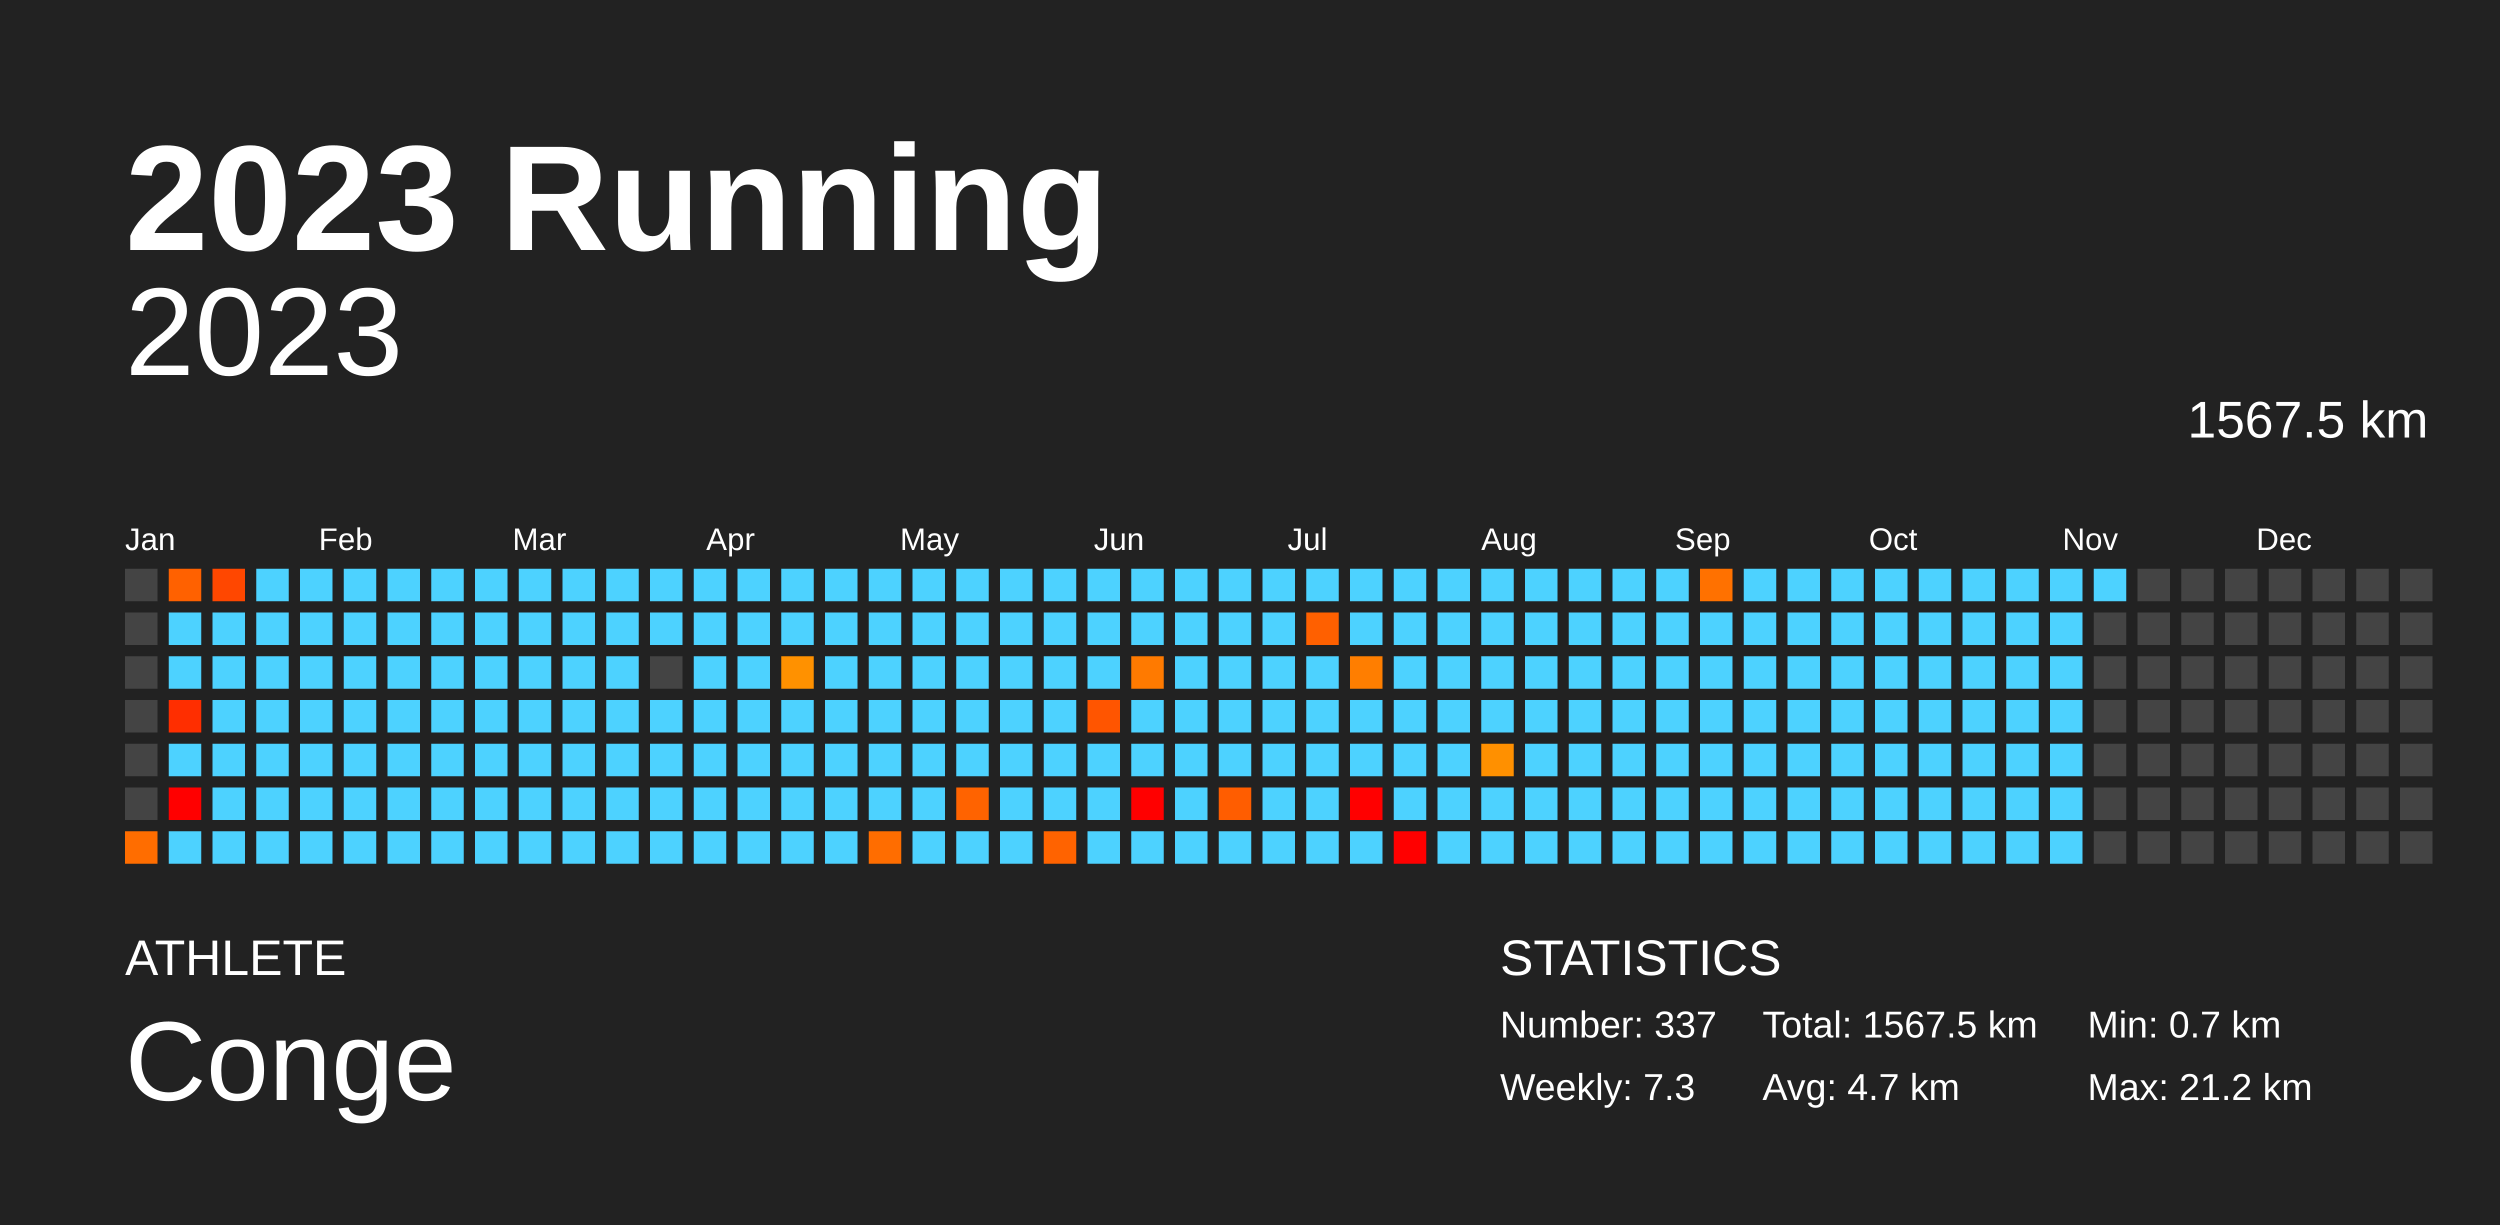
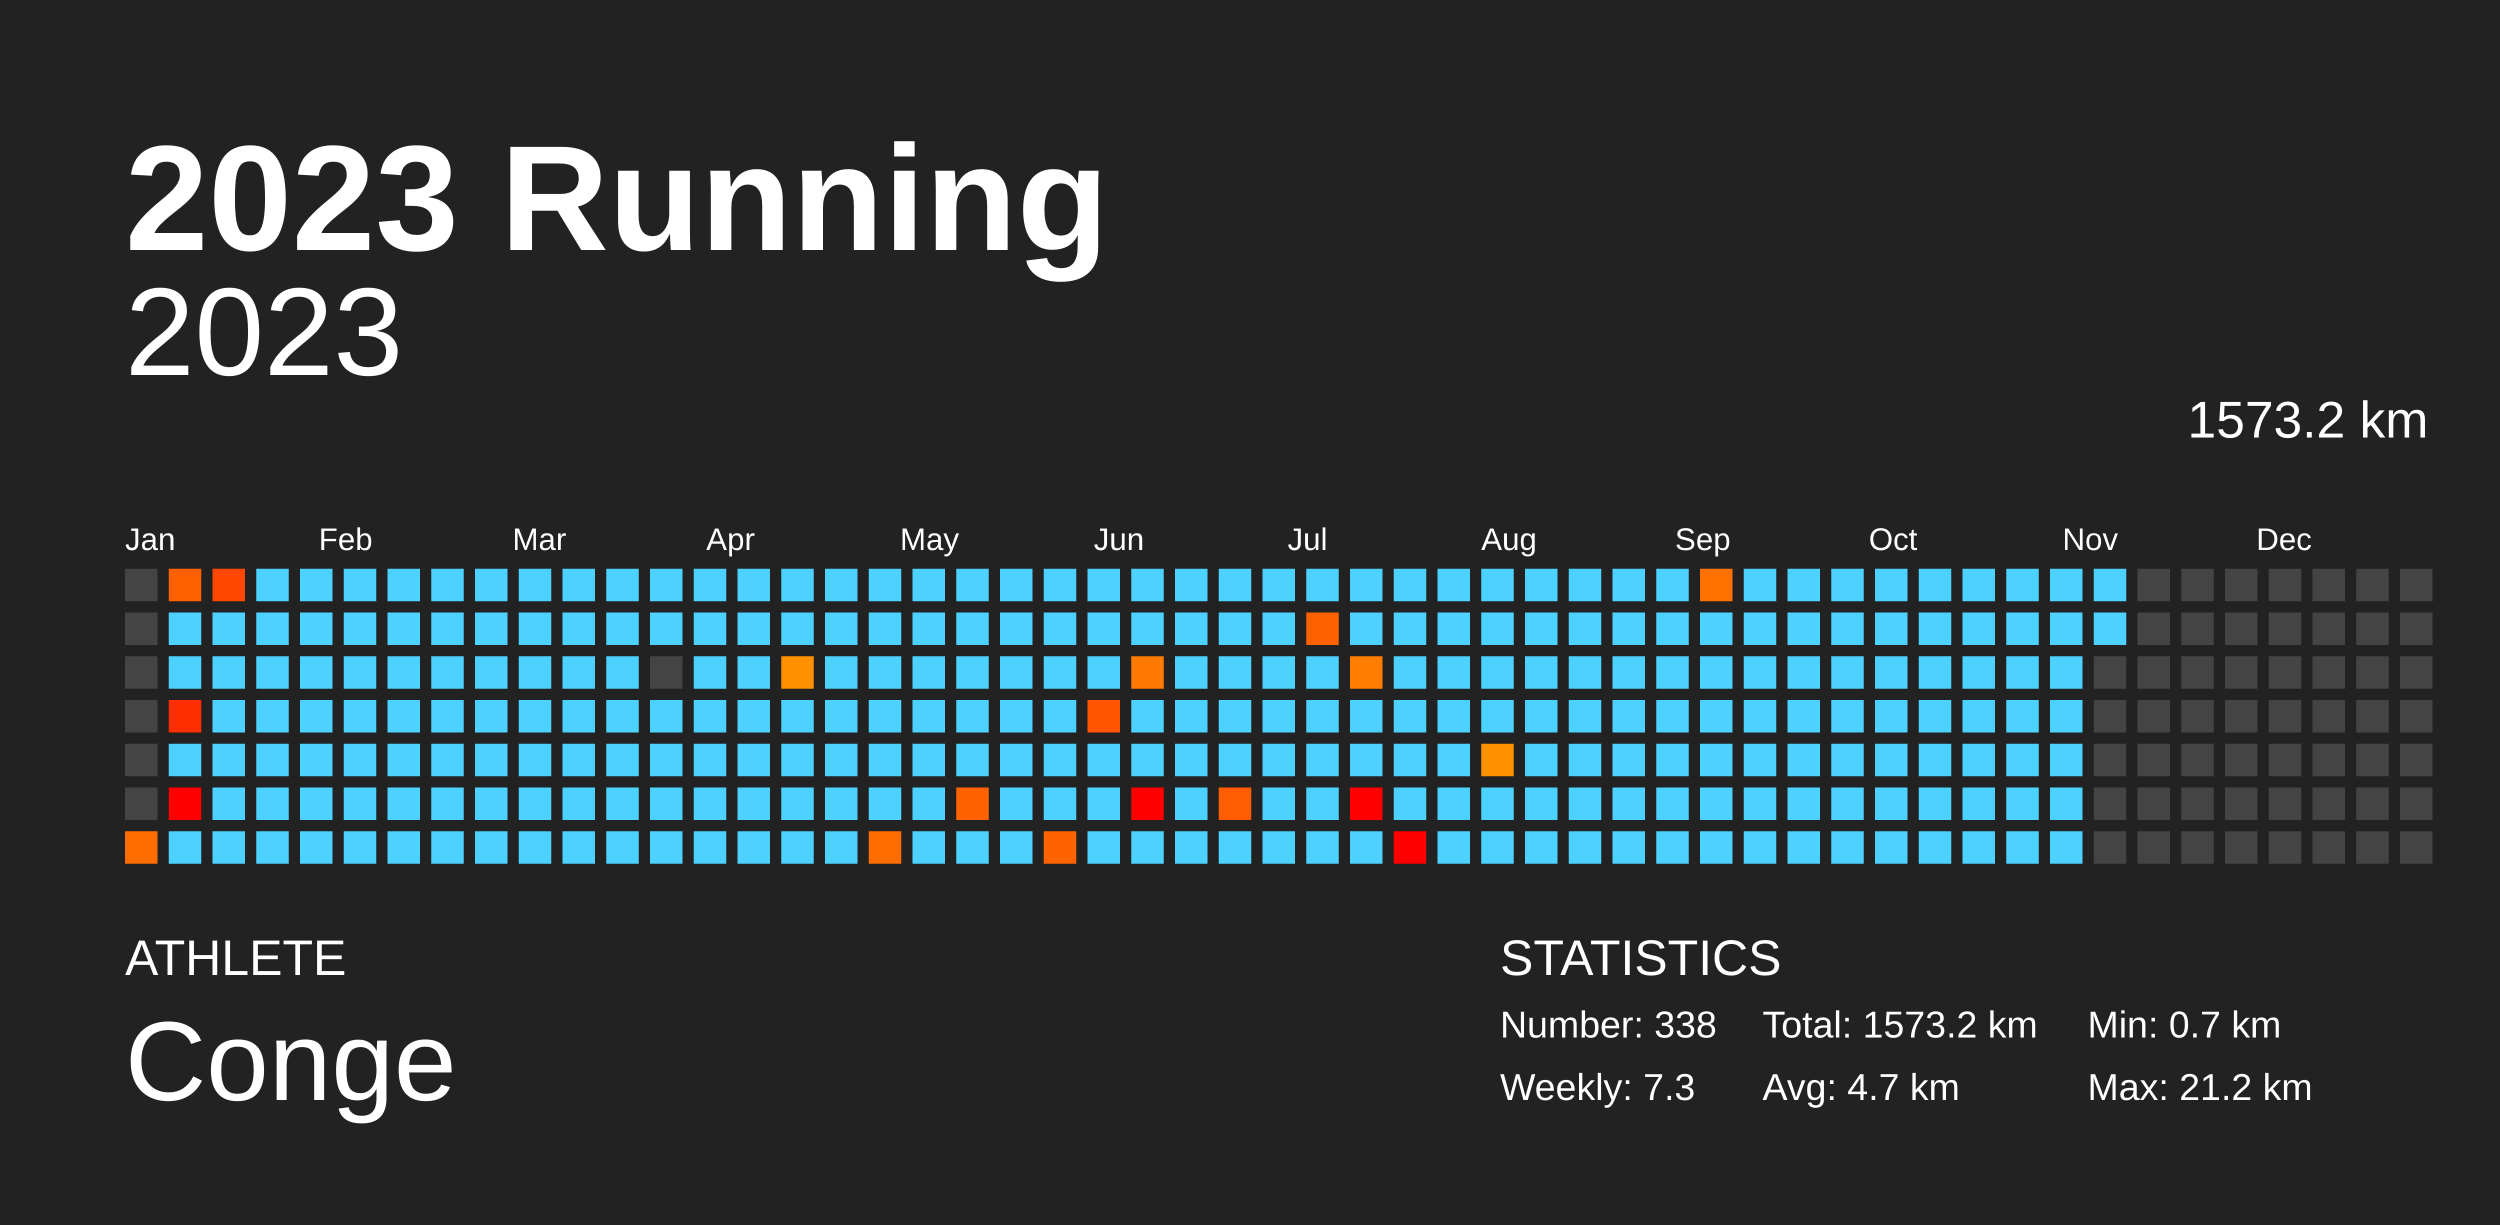
<svg xmlns="http://www.w3.org/2000/svg" baseProfile="full" height="98mm" version="1.1" viewBox="0,0,200,98" width="200mm">
  <defs />
  <rect fill="#222222" height="98" width="200" x="0" y="0" />
  <text fill="#FFFFFF" style="font-size:12px; font-family:Arial; font-weight:bold;" x="10" y="20">2023 Running</text>
  <text fill="#FFFFFF" style="font-size:4px; font-family:Arial" x="10" y="78">ATHLETE</text>
  <text fill="#FFFFFF" style="font-size:9px; font-family:Arial" x="10" y="88">Conge</text>
  <text fill="#FFFFFF" style="font-size:4px; font-family:Arial" x="120" y="78">STATISTICS</text>
-   <text fill="#FFFFFF" style="font-size:3px; font-family:Arial" x="120" y="83">Number: 337</text>
+   <text fill="#FFFFFF" style="font-size:3px; font-family:Arial" x="120" y="83">Number: 338</text>
  <text fill="#FFFFFF" style="font-size:3px; font-family:Arial" x="120" y="88">Weekly: 7.3</text>
-   <text fill="#FFFFFF" style="font-size:3px; font-family:Arial" x="141" y="83">Total: 1567.5 km</text>
+   <text fill="#FFFFFF" style="font-size:3px; font-family:Arial" x="141" y="83">Total: 1573.2 km</text>
  <text fill="#FFFFFF" style="font-size:3px; font-family:Arial" x="141" y="88">Avg: 4.7 km</text>
  <text fill="#FFFFFF" style="font-size:3px; font-family:Arial" x="167" y="83">Min: 0.7 km</text>
  <text fill="#FFFFFF" style="font-size:3px; font-family:Arial" x="167" y="88">Max: 21.2 km</text>
  <text alignment-baseline="hanging" fill="#FFFFFF" style="font-size:10.0px; font-family:Arial;" x="10" y="30">2023</text>
-   <text alignment-baseline="hanging" fill="#FFFFFF" style="font-size:4.125px; font-family:Arial;" x="175" y="35">1567.5 km</text>
+   <text alignment-baseline="hanging" fill="#FFFFFF" style="font-size:4.125px; font-family:Arial;" x="175" y="35">1573.2 km</text>
  <text fill="#FFFFFF" style="font-size:2.5px; font-family:Arial" x="10.0" y="44">Jan</text>
  <text fill="#FFFFFF" style="font-size:2.5px; font-family:Arial" x="25.5" y="44">Feb</text>
  <text fill="#FFFFFF" style="font-size:2.5px; font-family:Arial" x="41.0" y="44">Mar</text>
  <text fill="#FFFFFF" style="font-size:2.5px; font-family:Arial" x="56.5" y="44">Apr</text>
  <text fill="#FFFFFF" style="font-size:2.5px; font-family:Arial" x="72.0" y="44">May</text>
  <text fill="#FFFFFF" style="font-size:2.5px; font-family:Arial" x="87.5" y="44">Jun</text>
  <text fill="#FFFFFF" style="font-size:2.5px; font-family:Arial" x="103.0" y="44">Jul</text>
  <text fill="#FFFFFF" style="font-size:2.5px; font-family:Arial" x="118.5" y="44">Aug</text>
  <text fill="#FFFFFF" style="font-size:2.5px; font-family:Arial" x="134.0" y="44">Sep</text>
  <text fill="#FFFFFF" style="font-size:2.5px; font-family:Arial" x="149.5" y="44">Oct</text>
  <text fill="#FFFFFF" style="font-size:2.5px; font-family:Arial" x="165.0" y="44">Nov</text>
  <text fill="#FFFFFF" style="font-size:2.5px; font-family:Arial" x="180.5" y="44">Dec</text>
  <rect fill="#444444" height="2.6" width="2.6" x="10.0" y="45.5" />
  <rect fill="#444444" height="2.6" width="2.6" x="10.0" y="49.0" />
  <rect fill="#444444" height="2.6" width="2.6" x="10.0" y="52.5" />
  <rect fill="#444444" height="2.6" width="2.6" x="10.0" y="56.0" />
  <rect fill="#444444" height="2.6" width="2.6" x="10.0" y="59.5" />
  <rect fill="#444444" height="2.6" width="2.6" x="10.0" y="63.0" />
  <rect fill="#ff6d00" height="2.6" width="2.6" x="10.0" y="66.5" />
  <rect fill="#ff6100" height="2.6" width="2.6" x="13.5" y="45.5" />
  <rect fill="#4dd2ff" height="2.6" width="2.6" x="13.5" y="49.0" />
  <rect fill="#4dd2ff" height="2.6" width="2.6" x="13.5" y="52.5" />
  <rect fill="#ff2e00" height="2.6" width="2.6" x="13.5" y="56.0" />
  <rect fill="#4dd2ff" height="2.6" width="2.6" x="13.5" y="59.5" />
  <rect fill="red" height="2.6" width="2.6" x="13.5" y="63.0" />
  <rect fill="#4dd2ff" height="2.6" width="2.6" x="13.5" y="66.5" />
  <rect fill="#ff4700" height="2.6" width="2.6" x="17.0" y="45.5" />
  <rect fill="#4dd2ff" height="2.6" width="2.6" x="17.0" y="49.0" />
  <rect fill="#4dd2ff" height="2.6" width="2.6" x="17.0" y="52.5" />
  <rect fill="#4dd2ff" height="2.6" width="2.6" x="17.0" y="56.0" />
  <rect fill="#4dd2ff" height="2.6" width="2.6" x="17.0" y="59.5" />
  <rect fill="#4dd2ff" height="2.6" width="2.6" x="17.0" y="63.0" />
  <rect fill="#4dd2ff" height="2.6" width="2.6" x="17.0" y="66.5" />
  <rect fill="#4dd2ff" height="2.6" width="2.6" x="20.5" y="45.5" />
  <rect fill="#4dd2ff" height="2.6" width="2.6" x="20.5" y="49.0" />
  <rect fill="#4dd2ff" height="2.6" width="2.6" x="20.5" y="52.5" />
  <rect fill="#4dd2ff" height="2.6" width="2.6" x="20.5" y="56.0" />
  <rect fill="#4dd2ff" height="2.6" width="2.6" x="20.5" y="59.5" />
  <rect fill="#4dd2ff" height="2.6" width="2.6" x="20.5" y="63.0" />
  <rect fill="#4dd2ff" height="2.6" width="2.6" x="20.5" y="66.5" />
  <rect fill="#4dd2ff" height="2.6" width="2.6" x="24.0" y="45.5" />
  <rect fill="#4dd2ff" height="2.6" width="2.6" x="24.0" y="49.0" />
  <rect fill="#4dd2ff" height="2.6" width="2.6" x="24.0" y="52.5" />
  <rect fill="#4dd2ff" height="2.6" width="2.6" x="24.0" y="56.0" />
  <rect fill="#4dd2ff" height="2.6" width="2.6" x="24.0" y="59.5" />
  <rect fill="#4dd2ff" height="2.6" width="2.6" x="24.0" y="63.0" />
  <rect fill="#4dd2ff" height="2.6" width="2.6" x="24.0" y="66.5" />
  <rect fill="#4dd2ff" height="2.6" width="2.6" x="27.5" y="45.5" />
  <rect fill="#4dd2ff" height="2.6" width="2.6" x="27.5" y="49.0" />
  <rect fill="#4dd2ff" height="2.6" width="2.6" x="27.5" y="52.5" />
  <rect fill="#4dd2ff" height="2.6" width="2.6" x="27.5" y="56.0" />
  <rect fill="#4dd2ff" height="2.6" width="2.6" x="27.5" y="59.5" />
  <rect fill="#4dd2ff" height="2.6" width="2.6" x="27.5" y="63.0" />
  <rect fill="#4dd2ff" height="2.6" width="2.6" x="27.5" y="66.5" />
  <rect fill="#4dd2ff" height="2.6" width="2.6" x="31.0" y="45.5" />
  <rect fill="#4dd2ff" height="2.6" width="2.6" x="31.0" y="49.0" />
  <rect fill="#4dd2ff" height="2.6" width="2.6" x="31.0" y="52.5" />
  <rect fill="#4dd2ff" height="2.6" width="2.6" x="31.0" y="56.0" />
  <rect fill="#4dd2ff" height="2.6" width="2.6" x="31.0" y="59.5" />
  <rect fill="#4dd2ff" height="2.6" width="2.6" x="31.0" y="63.0" />
  <rect fill="#4dd2ff" height="2.6" width="2.6" x="31.0" y="66.5" />
  <rect fill="#4dd2ff" height="2.6" width="2.6" x="34.5" y="45.5" />
  <rect fill="#4dd2ff" height="2.6" width="2.6" x="34.5" y="49.0" />
  <rect fill="#4dd2ff" height="2.6" width="2.6" x="34.5" y="52.5" />
  <rect fill="#4dd2ff" height="2.6" width="2.6" x="34.5" y="56.0" />
  <rect fill="#4dd2ff" height="2.6" width="2.6" x="34.5" y="59.5" />
  <rect fill="#4dd2ff" height="2.6" width="2.6" x="34.5" y="63.0" />
  <rect fill="#4dd2ff" height="2.6" width="2.6" x="34.5" y="66.5" />
  <rect fill="#4dd2ff" height="2.6" width="2.6" x="38.0" y="45.5" />
  <rect fill="#4dd2ff" height="2.6" width="2.6" x="38.0" y="49.0" />
  <rect fill="#4dd2ff" height="2.6" width="2.6" x="38.0" y="52.5" />
  <rect fill="#4dd2ff" height="2.6" width="2.6" x="38.0" y="56.0" />
  <rect fill="#4dd2ff" height="2.6" width="2.6" x="38.0" y="59.5" />
  <rect fill="#4dd2ff" height="2.6" width="2.6" x="38.0" y="63.0" />
  <rect fill="#4dd2ff" height="2.6" width="2.6" x="38.0" y="66.5" />
  <rect fill="#4dd2ff" height="2.6" width="2.6" x="41.5" y="45.5" />
  <rect fill="#4dd2ff" height="2.6" width="2.6" x="41.5" y="49.0" />
  <rect fill="#4dd2ff" height="2.6" width="2.6" x="41.5" y="52.5" />
  <rect fill="#4dd2ff" height="2.6" width="2.6" x="41.5" y="56.0" />
  <rect fill="#4dd2ff" height="2.6" width="2.6" x="41.5" y="59.5" />
  <rect fill="#4dd2ff" height="2.6" width="2.6" x="41.5" y="63.0" />
  <rect fill="#4dd2ff" height="2.6" width="2.6" x="41.5" y="66.5" />
  <rect fill="#4dd2ff" height="2.6" width="2.6" x="45.0" y="45.5" />
  <rect fill="#4dd2ff" height="2.6" width="2.6" x="45.0" y="49.0" />
  <rect fill="#4dd2ff" height="2.6" width="2.6" x="45.0" y="52.5" />
  <rect fill="#4dd2ff" height="2.6" width="2.6" x="45.0" y="56.0" />
  <rect fill="#4dd2ff" height="2.6" width="2.6" x="45.0" y="59.5" />
  <rect fill="#4dd2ff" height="2.6" width="2.6" x="45.0" y="63.0" />
  <rect fill="#4dd2ff" height="2.6" width="2.6" x="45.0" y="66.5" />
  <rect fill="#4dd2ff" height="2.6" width="2.6" x="48.5" y="45.5" />
  <rect fill="#4dd2ff" height="2.6" width="2.6" x="48.5" y="49.0" />
  <rect fill="#4dd2ff" height="2.6" width="2.6" x="48.5" y="52.5" />
  <rect fill="#4dd2ff" height="2.6" width="2.6" x="48.5" y="56.0" />
  <rect fill="#4dd2ff" height="2.6" width="2.6" x="48.5" y="59.5" />
  <rect fill="#4dd2ff" height="2.6" width="2.6" x="48.5" y="63.0" />
  <rect fill="#4dd2ff" height="2.6" width="2.6" x="48.5" y="66.5" />
  <rect fill="#4dd2ff" height="2.6" width="2.6" x="52.0" y="45.5" />
  <rect fill="#4dd2ff" height="2.6" width="2.6" x="52.0" y="49.0" />
  <rect fill="#444444" height="2.6" width="2.6" x="52.0" y="52.5" />
  <rect fill="#4dd2ff" height="2.6" width="2.6" x="52.0" y="56.0" />
  <rect fill="#4dd2ff" height="2.6" width="2.6" x="52.0" y="59.5" />
  <rect fill="#4dd2ff" height="2.6" width="2.6" x="52.0" y="63.0" />
  <rect fill="#4dd2ff" height="2.6" width="2.6" x="52.0" y="66.5" />
  <rect fill="#4dd2ff" height="2.6" width="2.6" x="55.5" y="45.5" />
  <rect fill="#4dd2ff" height="2.6" width="2.6" x="55.5" y="49.0" />
  <rect fill="#4dd2ff" height="2.6" width="2.6" x="55.5" y="52.5" />
  <rect fill="#4dd2ff" height="2.6" width="2.6" x="55.5" y="56.0" />
  <rect fill="#4dd2ff" height="2.6" width="2.6" x="55.5" y="59.5" />
  <rect fill="#4dd2ff" height="2.6" width="2.6" x="55.5" y="63.0" />
  <rect fill="#4dd2ff" height="2.6" width="2.6" x="55.5" y="66.5" />
  <rect fill="#4dd2ff" height="2.6" width="2.6" x="59.0" y="45.5" />
  <rect fill="#4dd2ff" height="2.6" width="2.6" x="59.0" y="49.0" />
  <rect fill="#4dd2ff" height="2.6" width="2.6" x="59.0" y="52.5" />
  <rect fill="#4dd2ff" height="2.6" width="2.6" x="59.0" y="56.0" />
  <rect fill="#4dd2ff" height="2.6" width="2.6" x="59.0" y="59.5" />
  <rect fill="#4dd2ff" height="2.6" width="2.6" x="59.0" y="63.0" />
  <rect fill="#4dd2ff" height="2.6" width="2.6" x="59.0" y="66.5" />
  <rect fill="#4dd2ff" height="2.6" width="2.6" x="62.5" y="45.5" />
  <rect fill="#4dd2ff" height="2.6" width="2.6" x="62.5" y="49.0" />
  <rect fill="#ff9100" height="2.6" width="2.6" x="62.5" y="52.5" />
  <rect fill="#4dd2ff" height="2.6" width="2.6" x="62.5" y="56.0" />
  <rect fill="#4dd2ff" height="2.6" width="2.6" x="62.5" y="59.5" />
  <rect fill="#4dd2ff" height="2.6" width="2.6" x="62.5" y="63.0" />
  <rect fill="#4dd2ff" height="2.6" width="2.6" x="62.5" y="66.5" />
  <rect fill="#4dd2ff" height="2.6" width="2.6" x="66.0" y="45.5" />
  <rect fill="#4dd2ff" height="2.6" width="2.6" x="66.0" y="49.0" />
  <rect fill="#4dd2ff" height="2.6" width="2.6" x="66.0" y="52.5" />
  <rect fill="#4dd2ff" height="2.6" width="2.6" x="66.0" y="56.0" />
  <rect fill="#4dd2ff" height="2.6" width="2.6" x="66.0" y="59.5" />
  <rect fill="#4dd2ff" height="2.6" width="2.6" x="66.0" y="63.0" />
  <rect fill="#4dd2ff" height="2.6" width="2.6" x="66.0" y="66.5" />
  <rect fill="#4dd2ff" height="2.6" width="2.6" x="69.5" y="45.5" />
  <rect fill="#4dd2ff" height="2.6" width="2.6" x="69.5" y="49.0" />
  <rect fill="#4dd2ff" height="2.6" width="2.6" x="69.5" y="52.5" />
  <rect fill="#4dd2ff" height="2.6" width="2.6" x="69.5" y="56.0" />
  <rect fill="#4dd2ff" height="2.6" width="2.6" x="69.5" y="59.5" />
  <rect fill="#4dd2ff" height="2.6" width="2.6" x="69.5" y="63.0" />
  <rect fill="#ff6d00" height="2.6" width="2.6" x="69.5" y="66.5" />
  <rect fill="#4dd2ff" height="2.6" width="2.6" x="73.0" y="45.5" />
  <rect fill="#4dd2ff" height="2.6" width="2.6" x="73.0" y="49.0" />
  <rect fill="#4dd2ff" height="2.6" width="2.6" x="73.0" y="52.5" />
  <rect fill="#4dd2ff" height="2.6" width="2.6" x="73.0" y="56.0" />
  <rect fill="#4dd2ff" height="2.6" width="2.6" x="73.0" y="59.5" />
  <rect fill="#4dd2ff" height="2.6" width="2.6" x="73.0" y="63.0" />
  <rect fill="#4dd2ff" height="2.6" width="2.6" x="73.0" y="66.5" />
  <rect fill="#4dd2ff" height="2.6" width="2.6" x="76.5" y="45.5" />
  <rect fill="#4dd2ff" height="2.6" width="2.6" x="76.5" y="49.0" />
  <rect fill="#4dd2ff" height="2.6" width="2.6" x="76.5" y="52.5" />
  <rect fill="#4dd2ff" height="2.6" width="2.6" x="76.5" y="56.0" />
  <rect fill="#4dd2ff" height="2.6" width="2.6" x="76.5" y="59.5" />
  <rect fill="#ff6300" height="2.6" width="2.6" x="76.5" y="63.0" />
  <rect fill="#4dd2ff" height="2.6" width="2.6" x="76.5" y="66.5" />
  <rect fill="#4dd2ff" height="2.6" width="2.6" x="80.0" y="45.5" />
  <rect fill="#4dd2ff" height="2.6" width="2.6" x="80.0" y="49.0" />
  <rect fill="#4dd2ff" height="2.6" width="2.6" x="80.0" y="52.5" />
  <rect fill="#4dd2ff" height="2.6" width="2.6" x="80.0" y="56.0" />
  <rect fill="#4dd2ff" height="2.6" width="2.6" x="80.0" y="59.5" />
  <rect fill="#4dd2ff" height="2.6" width="2.6" x="80.0" y="63.0" />
  <rect fill="#4dd2ff" height="2.6" width="2.6" x="80.0" y="66.5" />
  <rect fill="#4dd2ff" height="2.6" width="2.6" x="83.5" y="45.5" />
  <rect fill="#4dd2ff" height="2.6" width="2.6" x="83.5" y="49.0" />
  <rect fill="#4dd2ff" height="2.6" width="2.6" x="83.5" y="52.5" />
  <rect fill="#4dd2ff" height="2.6" width="2.6" x="83.5" y="56.0" />
  <rect fill="#4dd2ff" height="2.6" width="2.6" x="83.5" y="59.5" />
  <rect fill="#4dd2ff" height="2.6" width="2.6" x="83.5" y="63.0" />
  <rect fill="#ff6300" height="2.6" width="2.6" x="83.5" y="66.5" />
  <rect fill="#4dd2ff" height="2.6" width="2.6" x="87.0" y="45.5" />
  <rect fill="#4dd2ff" height="2.6" width="2.6" x="87.0" y="49.0" />
  <rect fill="#4dd2ff" height="2.6" width="2.6" x="87.0" y="52.5" />
  <rect fill="#ff5500" height="2.6" width="2.6" x="87.0" y="56.0" />
  <rect fill="#4dd2ff" height="2.6" width="2.6" x="87.0" y="59.5" />
  <rect fill="#4dd2ff" height="2.6" width="2.6" x="87.0" y="63.0" />
  <rect fill="#4dd2ff" height="2.6" width="2.6" x="87.0" y="66.5" />
  <rect fill="#4dd2ff" height="2.6" width="2.6" x="90.5" y="45.5" />
  <rect fill="#4dd2ff" height="2.6" width="2.6" x="90.5" y="49.0" />
  <rect fill="#ff7a00" height="2.6" width="2.6" x="90.5" y="52.5" />
  <rect fill="#4dd2ff" height="2.6" width="2.6" x="90.5" y="56.0" />
  <rect fill="#4dd2ff" height="2.6" width="2.6" x="90.5" y="59.5" />
  <rect fill="red" height="2.6" width="2.6" x="90.5" y="63.0" />
  <rect fill="#4dd2ff" height="2.6" width="2.6" x="90.5" y="66.5" />
  <rect fill="#4dd2ff" height="2.6" width="2.6" x="94.0" y="45.5" />
  <rect fill="#4dd2ff" height="2.6" width="2.6" x="94.0" y="49.0" />
  <rect fill="#4dd2ff" height="2.6" width="2.6" x="94.0" y="52.5" />
  <rect fill="#4dd2ff" height="2.6" width="2.6" x="94.0" y="56.0" />
  <rect fill="#4dd2ff" height="2.6" width="2.6" x="94.0" y="59.5" />
  <rect fill="#4dd2ff" height="2.6" width="2.6" x="94.0" y="63.0" />
  <rect fill="#4dd2ff" height="2.6" width="2.6" x="94.0" y="66.5" />
  <rect fill="#4dd2ff" height="2.6" width="2.6" x="97.5" y="45.5" />
  <rect fill="#4dd2ff" height="2.6" width="2.6" x="97.5" y="49.0" />
  <rect fill="#4dd2ff" height="2.6" width="2.6" x="97.5" y="52.5" />
  <rect fill="#4dd2ff" height="2.6" width="2.6" x="97.5" y="56.0" />
  <rect fill="#4dd2ff" height="2.6" width="2.6" x="97.5" y="59.5" />
  <rect fill="#ff5d00" height="2.6" width="2.6" x="97.5" y="63.0" />
  <rect fill="#4dd2ff" height="2.6" width="2.6" x="97.5" y="66.5" />
  <rect fill="#4dd2ff" height="2.6" width="2.6" x="101.0" y="45.5" />
  <rect fill="#4dd2ff" height="2.6" width="2.6" x="101.0" y="49.0" />
  <rect fill="#4dd2ff" height="2.6" width="2.6" x="101.0" y="52.5" />
  <rect fill="#4dd2ff" height="2.6" width="2.6" x="101.0" y="56.0" />
  <rect fill="#4dd2ff" height="2.6" width="2.6" x="101.0" y="59.5" />
  <rect fill="#4dd2ff" height="2.6" width="2.6" x="101.0" y="63.0" />
  <rect fill="#4dd2ff" height="2.6" width="2.6" x="101.0" y="66.5" />
  <rect fill="#4dd2ff" height="2.6" width="2.6" x="104.5" y="45.5" />
  <rect fill="#ff6000" height="2.6" width="2.6" x="104.5" y="49.0" />
  <rect fill="#4dd2ff" height="2.6" width="2.6" x="104.5" y="52.5" />
  <rect fill="#4dd2ff" height="2.6" width="2.6" x="104.5" y="56.0" />
  <rect fill="#4dd2ff" height="2.6" width="2.6" x="104.5" y="59.5" />
  <rect fill="#4dd2ff" height="2.6" width="2.6" x="104.5" y="63.0" />
  <rect fill="#4dd2ff" height="2.6" width="2.6" x="104.5" y="66.5" />
  <rect fill="#4dd2ff" height="2.6" width="2.6" x="108.0" y="45.5" />
  <rect fill="#4dd2ff" height="2.6" width="2.6" x="108.0" y="49.0" />
  <rect fill="#ff7e00" height="2.6" width="2.6" x="108.0" y="52.5" />
  <rect fill="#4dd2ff" height="2.6" width="2.6" x="108.0" y="56.0" />
  <rect fill="#4dd2ff" height="2.6" width="2.6" x="108.0" y="59.5" />
  <rect fill="red" height="2.6" width="2.6" x="108.0" y="63.0" />
  <rect fill="#4dd2ff" height="2.6" width="2.6" x="108.0" y="66.5" />
  <rect fill="#4dd2ff" height="2.6" width="2.6" x="111.5" y="45.5" />
  <rect fill="#4dd2ff" height="2.6" width="2.6" x="111.5" y="49.0" />
  <rect fill="#4dd2ff" height="2.6" width="2.6" x="111.5" y="52.5" />
  <rect fill="#4dd2ff" height="2.6" width="2.6" x="111.5" y="56.0" />
  <rect fill="#4dd2ff" height="2.6" width="2.6" x="111.5" y="59.5" />
  <rect fill="#4dd2ff" height="2.6" width="2.6" x="111.5" y="63.0" />
  <rect fill="red" height="2.6" width="2.6" x="111.5" y="66.5" />
  <rect fill="#4dd2ff" height="2.6" width="2.6" x="115.0" y="45.5" />
  <rect fill="#4dd2ff" height="2.6" width="2.6" x="115.0" y="49.0" />
  <rect fill="#4dd2ff" height="2.6" width="2.6" x="115.0" y="52.5" />
  <rect fill="#4dd2ff" height="2.6" width="2.6" x="115.0" y="56.0" />
  <rect fill="#4dd2ff" height="2.6" width="2.6" x="115.0" y="59.5" />
  <rect fill="#4dd2ff" height="2.6" width="2.6" x="115.0" y="63.0" />
  <rect fill="#4dd2ff" height="2.6" width="2.6" x="115.0" y="66.5" />
  <rect fill="#4dd2ff" height="2.6" width="2.6" x="118.5" y="45.5" />
  <rect fill="#4dd2ff" height="2.6" width="2.6" x="118.5" y="49.0" />
  <rect fill="#4dd2ff" height="2.6" width="2.6" x="118.5" y="52.5" />
  <rect fill="#4dd2ff" height="2.6" width="2.6" x="118.5" y="56.0" />
  <rect fill="#ff9000" height="2.6" width="2.6" x="118.5" y="59.5" />
  <rect fill="#4dd2ff" height="2.6" width="2.6" x="118.5" y="63.0" />
  <rect fill="#4dd2ff" height="2.6" width="2.6" x="118.5" y="66.5" />
  <rect fill="#4dd2ff" height="2.6" width="2.6" x="122.0" y="45.5" />
  <rect fill="#4dd2ff" height="2.6" width="2.6" x="122.0" y="49.0" />
  <rect fill="#4dd2ff" height="2.6" width="2.6" x="122.0" y="52.5" />
  <rect fill="#4dd2ff" height="2.6" width="2.6" x="122.0" y="56.0" />
  <rect fill="#4dd2ff" height="2.6" width="2.6" x="122.0" y="59.5" />
  <rect fill="#4dd2ff" height="2.6" width="2.6" x="122.0" y="63.0" />
  <rect fill="#4dd2ff" height="2.6" width="2.6" x="122.0" y="66.5" />
  <rect fill="#4dd2ff" height="2.6" width="2.6" x="125.5" y="45.5" />
  <rect fill="#4dd2ff" height="2.6" width="2.6" x="125.5" y="49.0" />
  <rect fill="#4dd2ff" height="2.6" width="2.6" x="125.5" y="52.5" />
  <rect fill="#4dd2ff" height="2.6" width="2.6" x="125.5" y="56.0" />
  <rect fill="#4dd2ff" height="2.6" width="2.6" x="125.5" y="59.5" />
  <rect fill="#4dd2ff" height="2.6" width="2.6" x="125.5" y="63.0" />
  <rect fill="#4dd2ff" height="2.6" width="2.6" x="125.5" y="66.5" />
  <rect fill="#4dd2ff" height="2.6" width="2.6" x="129.0" y="45.5" />
  <rect fill="#4dd2ff" height="2.6" width="2.6" x="129.0" y="49.0" />
  <rect fill="#4dd2ff" height="2.6" width="2.6" x="129.0" y="52.5" />
  <rect fill="#4dd2ff" height="2.6" width="2.6" x="129.0" y="56.0" />
  <rect fill="#4dd2ff" height="2.6" width="2.6" x="129.0" y="59.5" />
  <rect fill="#4dd2ff" height="2.6" width="2.6" x="129.0" y="63.0" />
  <rect fill="#4dd2ff" height="2.6" width="2.6" x="129.0" y="66.5" />
  <rect fill="#4dd2ff" height="2.6" width="2.6" x="132.5" y="45.5" />
  <rect fill="#4dd2ff" height="2.6" width="2.6" x="132.5" y="49.0" />
  <rect fill="#4dd2ff" height="2.6" width="2.6" x="132.5" y="52.5" />
  <rect fill="#4dd2ff" height="2.6" width="2.6" x="132.5" y="56.0" />
  <rect fill="#4dd2ff" height="2.6" width="2.6" x="132.5" y="59.5" />
  <rect fill="#4dd2ff" height="2.6" width="2.6" x="132.5" y="63.0" />
  <rect fill="#4dd2ff" height="2.6" width="2.6" x="132.5" y="66.5" />
  <rect fill="#ff7100" height="2.6" width="2.6" x="136.0" y="45.5" />
  <rect fill="#4dd2ff" height="2.6" width="2.6" x="136.0" y="49.0" />
  <rect fill="#4dd2ff" height="2.6" width="2.6" x="136.0" y="52.5" />
  <rect fill="#4dd2ff" height="2.6" width="2.6" x="136.0" y="56.0" />
  <rect fill="#4dd2ff" height="2.6" width="2.6" x="136.0" y="59.5" />
  <rect fill="#4dd2ff" height="2.6" width="2.6" x="136.0" y="63.0" />
  <rect fill="#4dd2ff" height="2.6" width="2.6" x="136.0" y="66.5" />
  <rect fill="#4dd2ff" height="2.6" width="2.6" x="139.5" y="45.5" />
  <rect fill="#4dd2ff" height="2.6" width="2.6" x="139.5" y="49.0" />
  <rect fill="#4dd2ff" height="2.6" width="2.6" x="139.5" y="52.5" />
  <rect fill="#4dd2ff" height="2.6" width="2.6" x="139.5" y="56.0" />
  <rect fill="#4dd2ff" height="2.6" width="2.6" x="139.5" y="59.5" />
  <rect fill="#4dd2ff" height="2.6" width="2.6" x="139.5" y="63.0" />
  <rect fill="#4dd2ff" height="2.6" width="2.6" x="139.5" y="66.5" />
  <rect fill="#4dd2ff" height="2.6" width="2.6" x="143.0" y="45.5" />
  <rect fill="#4dd2ff" height="2.6" width="2.6" x="143.0" y="49.0" />
  <rect fill="#4dd2ff" height="2.6" width="2.6" x="143.0" y="52.5" />
  <rect fill="#4dd2ff" height="2.6" width="2.6" x="143.0" y="56.0" />
  <rect fill="#4dd2ff" height="2.6" width="2.6" x="143.0" y="59.5" />
  <rect fill="#4dd2ff" height="2.6" width="2.6" x="143.0" y="63.0" />
  <rect fill="#4dd2ff" height="2.6" width="2.6" x="143.0" y="66.5" />
  <rect fill="#4dd2ff" height="2.6" width="2.6" x="146.5" y="45.5" />
  <rect fill="#4dd2ff" height="2.6" width="2.6" x="146.5" y="49.0" />
  <rect fill="#4dd2ff" height="2.6" width="2.6" x="146.5" y="52.5" />
  <rect fill="#4dd2ff" height="2.6" width="2.6" x="146.5" y="56.0" />
  <rect fill="#4dd2ff" height="2.6" width="2.6" x="146.5" y="59.5" />
  <rect fill="#4dd2ff" height="2.6" width="2.6" x="146.5" y="63.0" />
  <rect fill="#4dd2ff" height="2.6" width="2.6" x="146.5" y="66.5" />
  <rect fill="#4dd2ff" height="2.6" width="2.6" x="150.0" y="45.5" />
  <rect fill="#4dd2ff" height="2.6" width="2.6" x="150.0" y="49.0" />
  <rect fill="#4dd2ff" height="2.6" width="2.6" x="150.0" y="52.5" />
  <rect fill="#4dd2ff" height="2.6" width="2.6" x="150.0" y="56.0" />
  <rect fill="#4dd2ff" height="2.6" width="2.6" x="150.0" y="59.5" />
  <rect fill="#4dd2ff" height="2.6" width="2.6" x="150.0" y="63.0" />
  <rect fill="#4dd2ff" height="2.6" width="2.6" x="150.0" y="66.5" />
  <rect fill="#4dd2ff" height="2.6" width="2.6" x="153.5" y="45.5" />
  <rect fill="#4dd2ff" height="2.6" width="2.6" x="153.5" y="49.0" />
  <rect fill="#4dd2ff" height="2.6" width="2.6" x="153.5" y="52.5" />
  <rect fill="#4dd2ff" height="2.6" width="2.6" x="153.5" y="56.0" />
  <rect fill="#4dd2ff" height="2.6" width="2.6" x="153.5" y="59.5" />
  <rect fill="#4dd2ff" height="2.6" width="2.6" x="153.5" y="63.0" />
  <rect fill="#4dd2ff" height="2.6" width="2.6" x="153.5" y="66.5" />
  <rect fill="#4dd2ff" height="2.6" width="2.6" x="157.0" y="45.5" />
  <rect fill="#4dd2ff" height="2.6" width="2.6" x="157.0" y="49.0" />
  <rect fill="#4dd2ff" height="2.6" width="2.6" x="157.0" y="52.5" />
  <rect fill="#4dd2ff" height="2.6" width="2.6" x="157.0" y="56.0" />
  <rect fill="#4dd2ff" height="2.6" width="2.6" x="157.0" y="59.5" />
  <rect fill="#4dd2ff" height="2.6" width="2.6" x="157.0" y="63.0" />
  <rect fill="#4dd2ff" height="2.6" width="2.6" x="157.0" y="66.5" />
  <rect fill="#4dd2ff" height="2.6" width="2.6" x="160.5" y="45.5" />
  <rect fill="#4dd2ff" height="2.6" width="2.6" x="160.5" y="49.0" />
  <rect fill="#4dd2ff" height="2.6" width="2.6" x="160.5" y="52.5" />
  <rect fill="#4dd2ff" height="2.6" width="2.6" x="160.5" y="56.0" />
  <rect fill="#4dd2ff" height="2.6" width="2.6" x="160.5" y="59.5" />
  <rect fill="#4dd2ff" height="2.6" width="2.6" x="160.5" y="63.0" />
  <rect fill="#4dd2ff" height="2.6" width="2.6" x="160.5" y="66.5" />
  <rect fill="#4dd2ff" height="2.6" width="2.6" x="164.0" y="45.5" />
  <rect fill="#4dd2ff" height="2.6" width="2.6" x="164.0" y="49.0" />
  <rect fill="#4dd2ff" height="2.6" width="2.6" x="164.0" y="52.5" />
  <rect fill="#4dd2ff" height="2.6" width="2.6" x="164.0" y="56.0" />
  <rect fill="#4dd2ff" height="2.6" width="2.6" x="164.0" y="59.5" />
  <rect fill="#4dd2ff" height="2.6" width="2.6" x="164.0" y="63.0" />
  <rect fill="#4dd2ff" height="2.6" width="2.6" x="164.0" y="66.5" />
  <rect fill="#4dd2ff" height="2.6" width="2.6" x="167.5" y="45.5" />
-   <rect fill="#444444" height="2.6" width="2.6" x="167.5" y="49.0" />
+   <rect fill="#4dd2ff" height="2.6" width="2.6" x="167.5" y="49.0" />
  <rect fill="#444444" height="2.6" width="2.6" x="167.5" y="52.5" />
  <rect fill="#444444" height="2.6" width="2.6" x="167.5" y="56.0" />
  <rect fill="#444444" height="2.6" width="2.6" x="167.5" y="59.5" />
  <rect fill="#444444" height="2.6" width="2.6" x="167.5" y="63.0" />
  <rect fill="#444444" height="2.6" width="2.6" x="167.5" y="66.5" />
  <rect fill="#444444" height="2.6" width="2.6" x="171.0" y="45.5" />
  <rect fill="#444444" height="2.6" width="2.6" x="171.0" y="49.0" />
  <rect fill="#444444" height="2.6" width="2.6" x="171.0" y="52.5" />
  <rect fill="#444444" height="2.6" width="2.6" x="171.0" y="56.0" />
  <rect fill="#444444" height="2.6" width="2.6" x="171.0" y="59.5" />
  <rect fill="#444444" height="2.6" width="2.6" x="171.0" y="63.0" />
  <rect fill="#444444" height="2.6" width="2.6" x="171.0" y="66.5" />
  <rect fill="#444444" height="2.6" width="2.6" x="174.5" y="45.5" />
  <rect fill="#444444" height="2.6" width="2.6" x="174.5" y="49.0" />
  <rect fill="#444444" height="2.6" width="2.6" x="174.5" y="52.5" />
  <rect fill="#444444" height="2.6" width="2.6" x="174.5" y="56.0" />
  <rect fill="#444444" height="2.6" width="2.6" x="174.5" y="59.5" />
  <rect fill="#444444" height="2.6" width="2.6" x="174.5" y="63.0" />
  <rect fill="#444444" height="2.6" width="2.6" x="174.5" y="66.5" />
  <rect fill="#444444" height="2.6" width="2.6" x="178.0" y="45.5" />
  <rect fill="#444444" height="2.6" width="2.6" x="178.0" y="49.0" />
  <rect fill="#444444" height="2.6" width="2.6" x="178.0" y="52.5" />
  <rect fill="#444444" height="2.6" width="2.6" x="178.0" y="56.0" />
  <rect fill="#444444" height="2.6" width="2.6" x="178.0" y="59.5" />
  <rect fill="#444444" height="2.6" width="2.6" x="178.0" y="63.0" />
  <rect fill="#444444" height="2.6" width="2.6" x="178.0" y="66.5" />
  <rect fill="#444444" height="2.6" width="2.6" x="181.5" y="45.5" />
  <rect fill="#444444" height="2.6" width="2.6" x="181.5" y="49.0" />
  <rect fill="#444444" height="2.6" width="2.6" x="181.5" y="52.5" />
  <rect fill="#444444" height="2.6" width="2.6" x="181.5" y="56.0" />
  <rect fill="#444444" height="2.6" width="2.6" x="181.5" y="59.5" />
  <rect fill="#444444" height="2.6" width="2.6" x="181.5" y="63.0" />
  <rect fill="#444444" height="2.6" width="2.6" x="181.5" y="66.5" />
  <rect fill="#444444" height="2.6" width="2.6" x="185.0" y="45.5" />
  <rect fill="#444444" height="2.6" width="2.6" x="185.0" y="49.0" />
  <rect fill="#444444" height="2.6" width="2.6" x="185.0" y="52.5" />
  <rect fill="#444444" height="2.6" width="2.6" x="185.0" y="56.0" />
  <rect fill="#444444" height="2.6" width="2.6" x="185.0" y="59.5" />
  <rect fill="#444444" height="2.6" width="2.6" x="185.0" y="63.0" />
  <rect fill="#444444" height="2.6" width="2.6" x="185.0" y="66.5" />
  <rect fill="#444444" height="2.6" width="2.6" x="188.5" y="45.5" />
  <rect fill="#444444" height="2.6" width="2.6" x="188.5" y="49.0" />
  <rect fill="#444444" height="2.6" width="2.6" x="188.5" y="52.5" />
  <rect fill="#444444" height="2.6" width="2.6" x="188.5" y="56.0" />
  <rect fill="#444444" height="2.6" width="2.6" x="188.5" y="59.5" />
  <rect fill="#444444" height="2.6" width="2.6" x="188.5" y="63.0" />
  <rect fill="#444444" height="2.6" width="2.6" x="188.5" y="66.5" />
  <rect fill="#444444" height="2.6" width="2.6" x="192.0" y="45.5" />
  <rect fill="#444444" height="2.6" width="2.6" x="192.0" y="49.0" />
  <rect fill="#444444" height="2.6" width="2.6" x="192.0" y="52.5" />
  <rect fill="#444444" height="2.6" width="2.6" x="192.0" y="56.0" />
  <rect fill="#444444" height="2.6" width="2.6" x="192.0" y="59.5" />
  <rect fill="#444444" height="2.6" width="2.6" x="192.0" y="63.0" />
  <rect fill="#444444" height="2.6" width="2.6" x="192.0" y="66.5" />
</svg>
